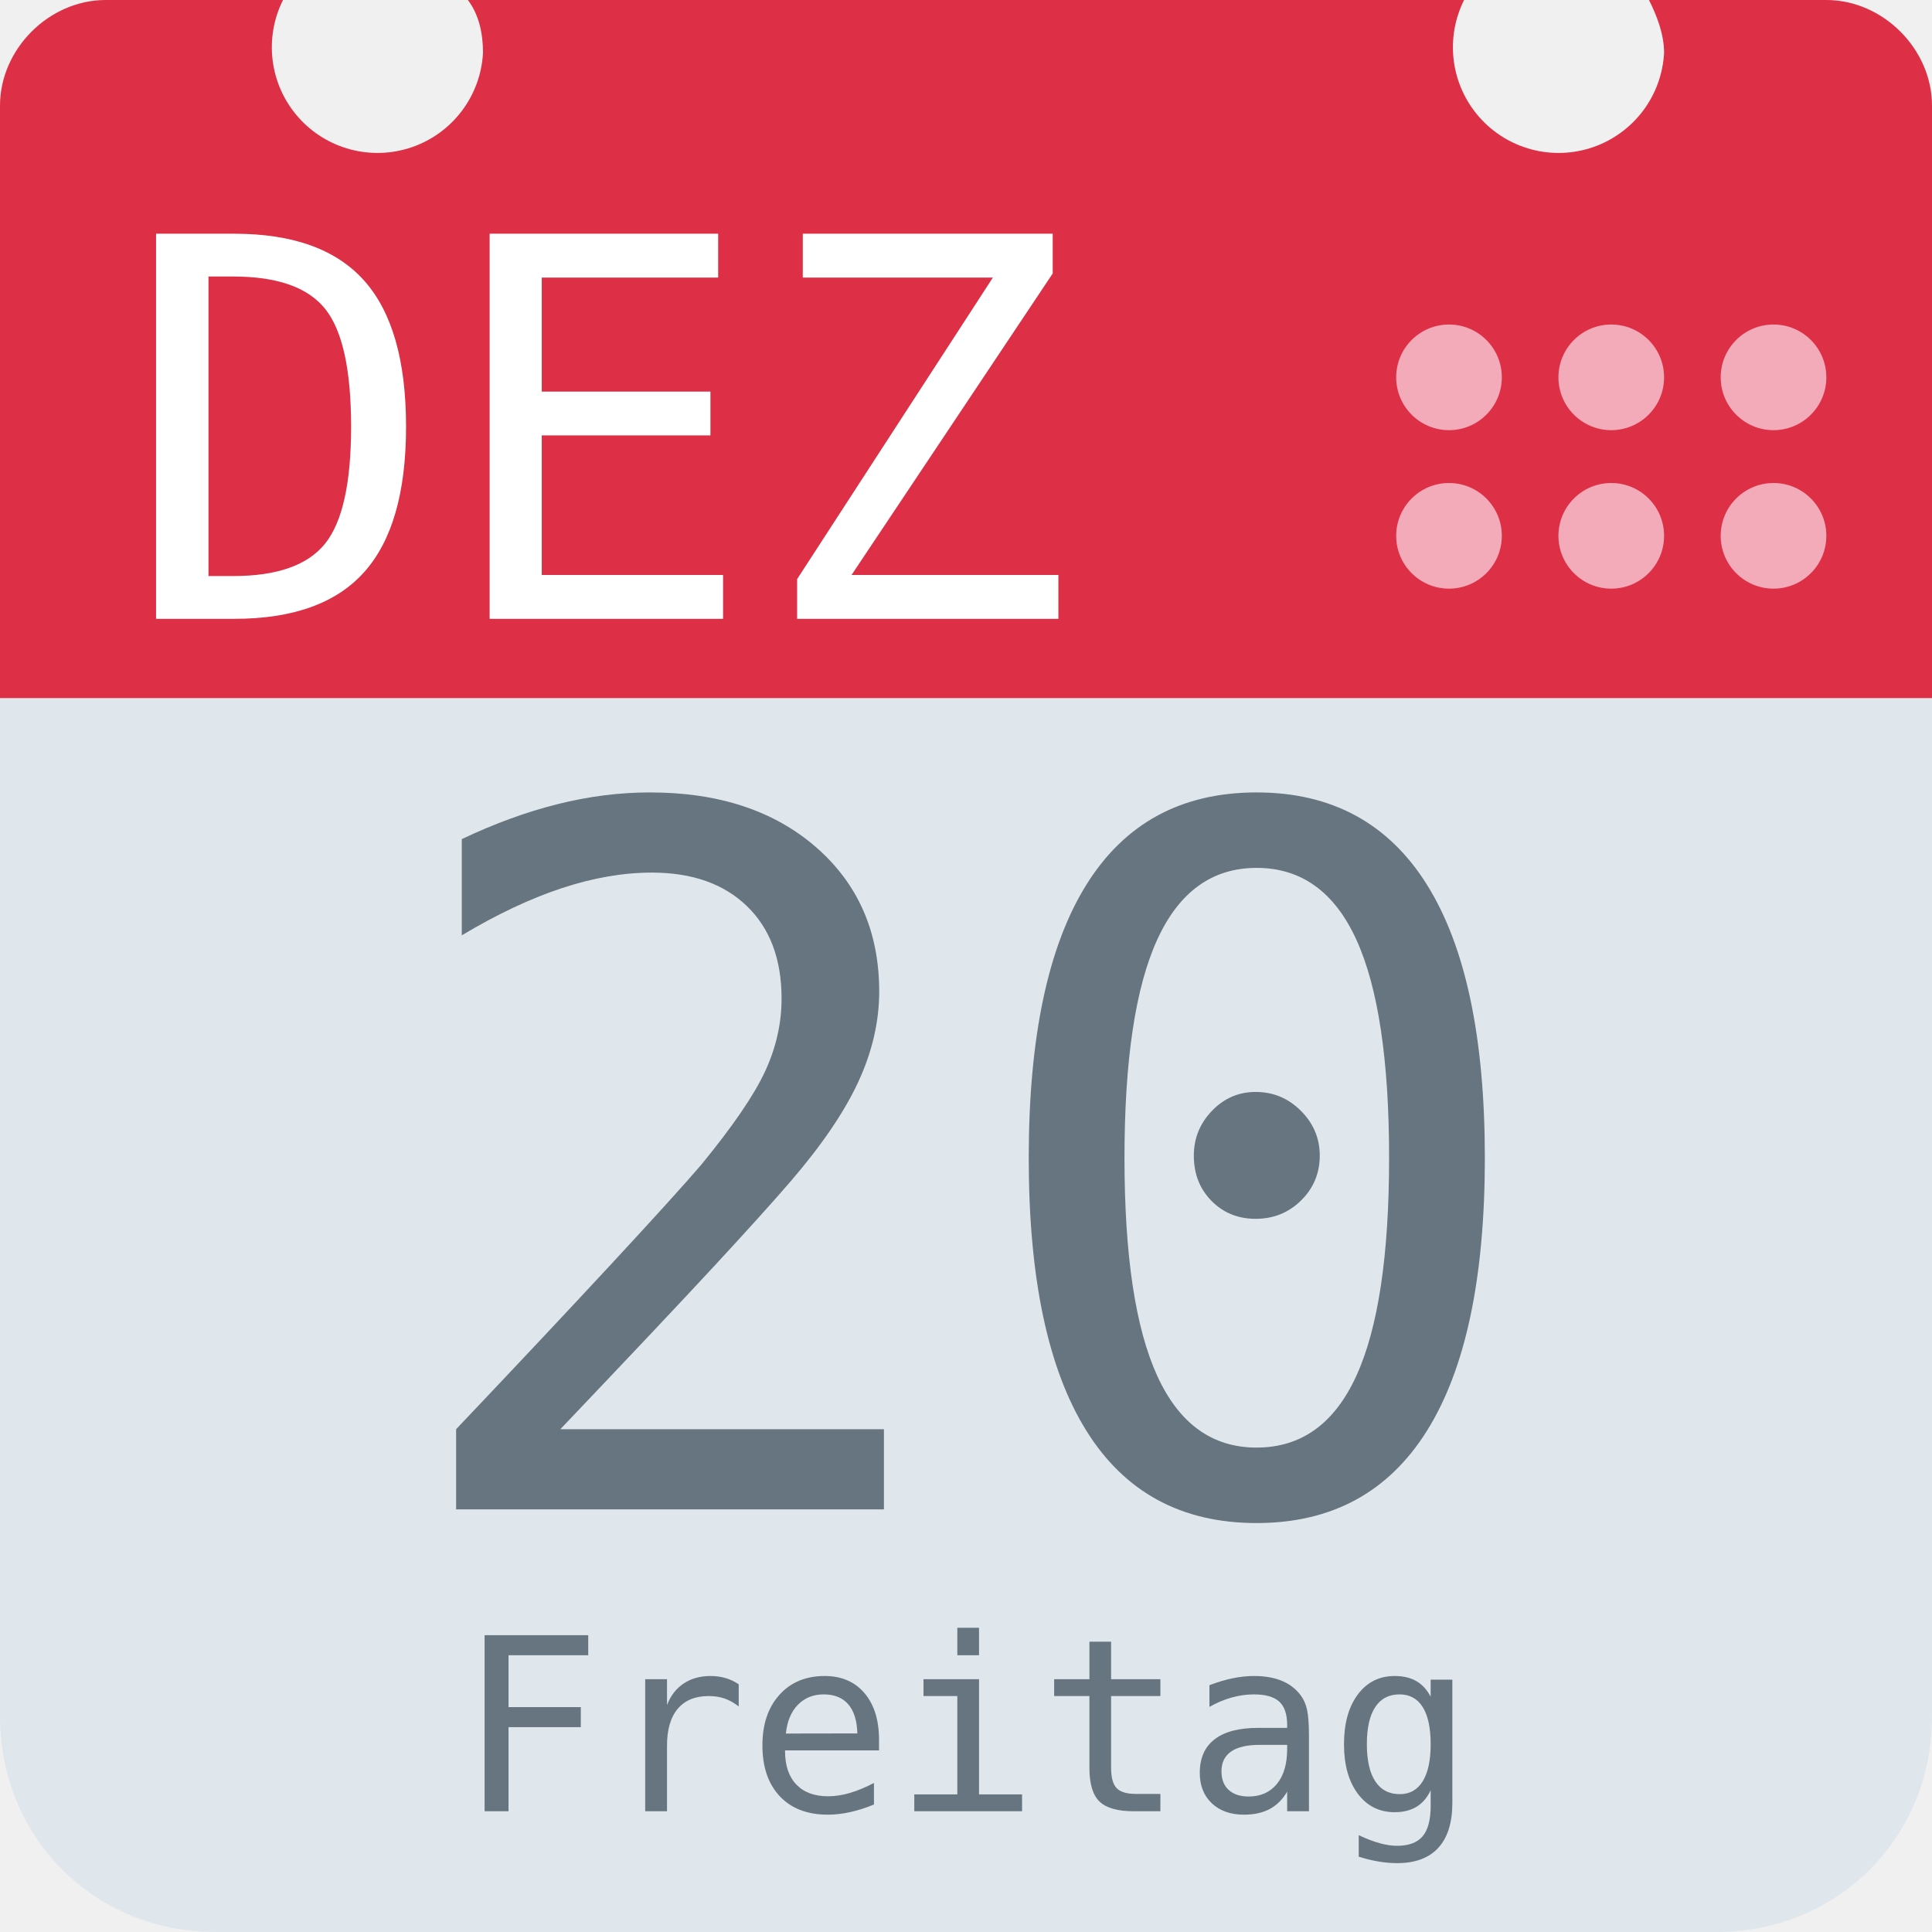
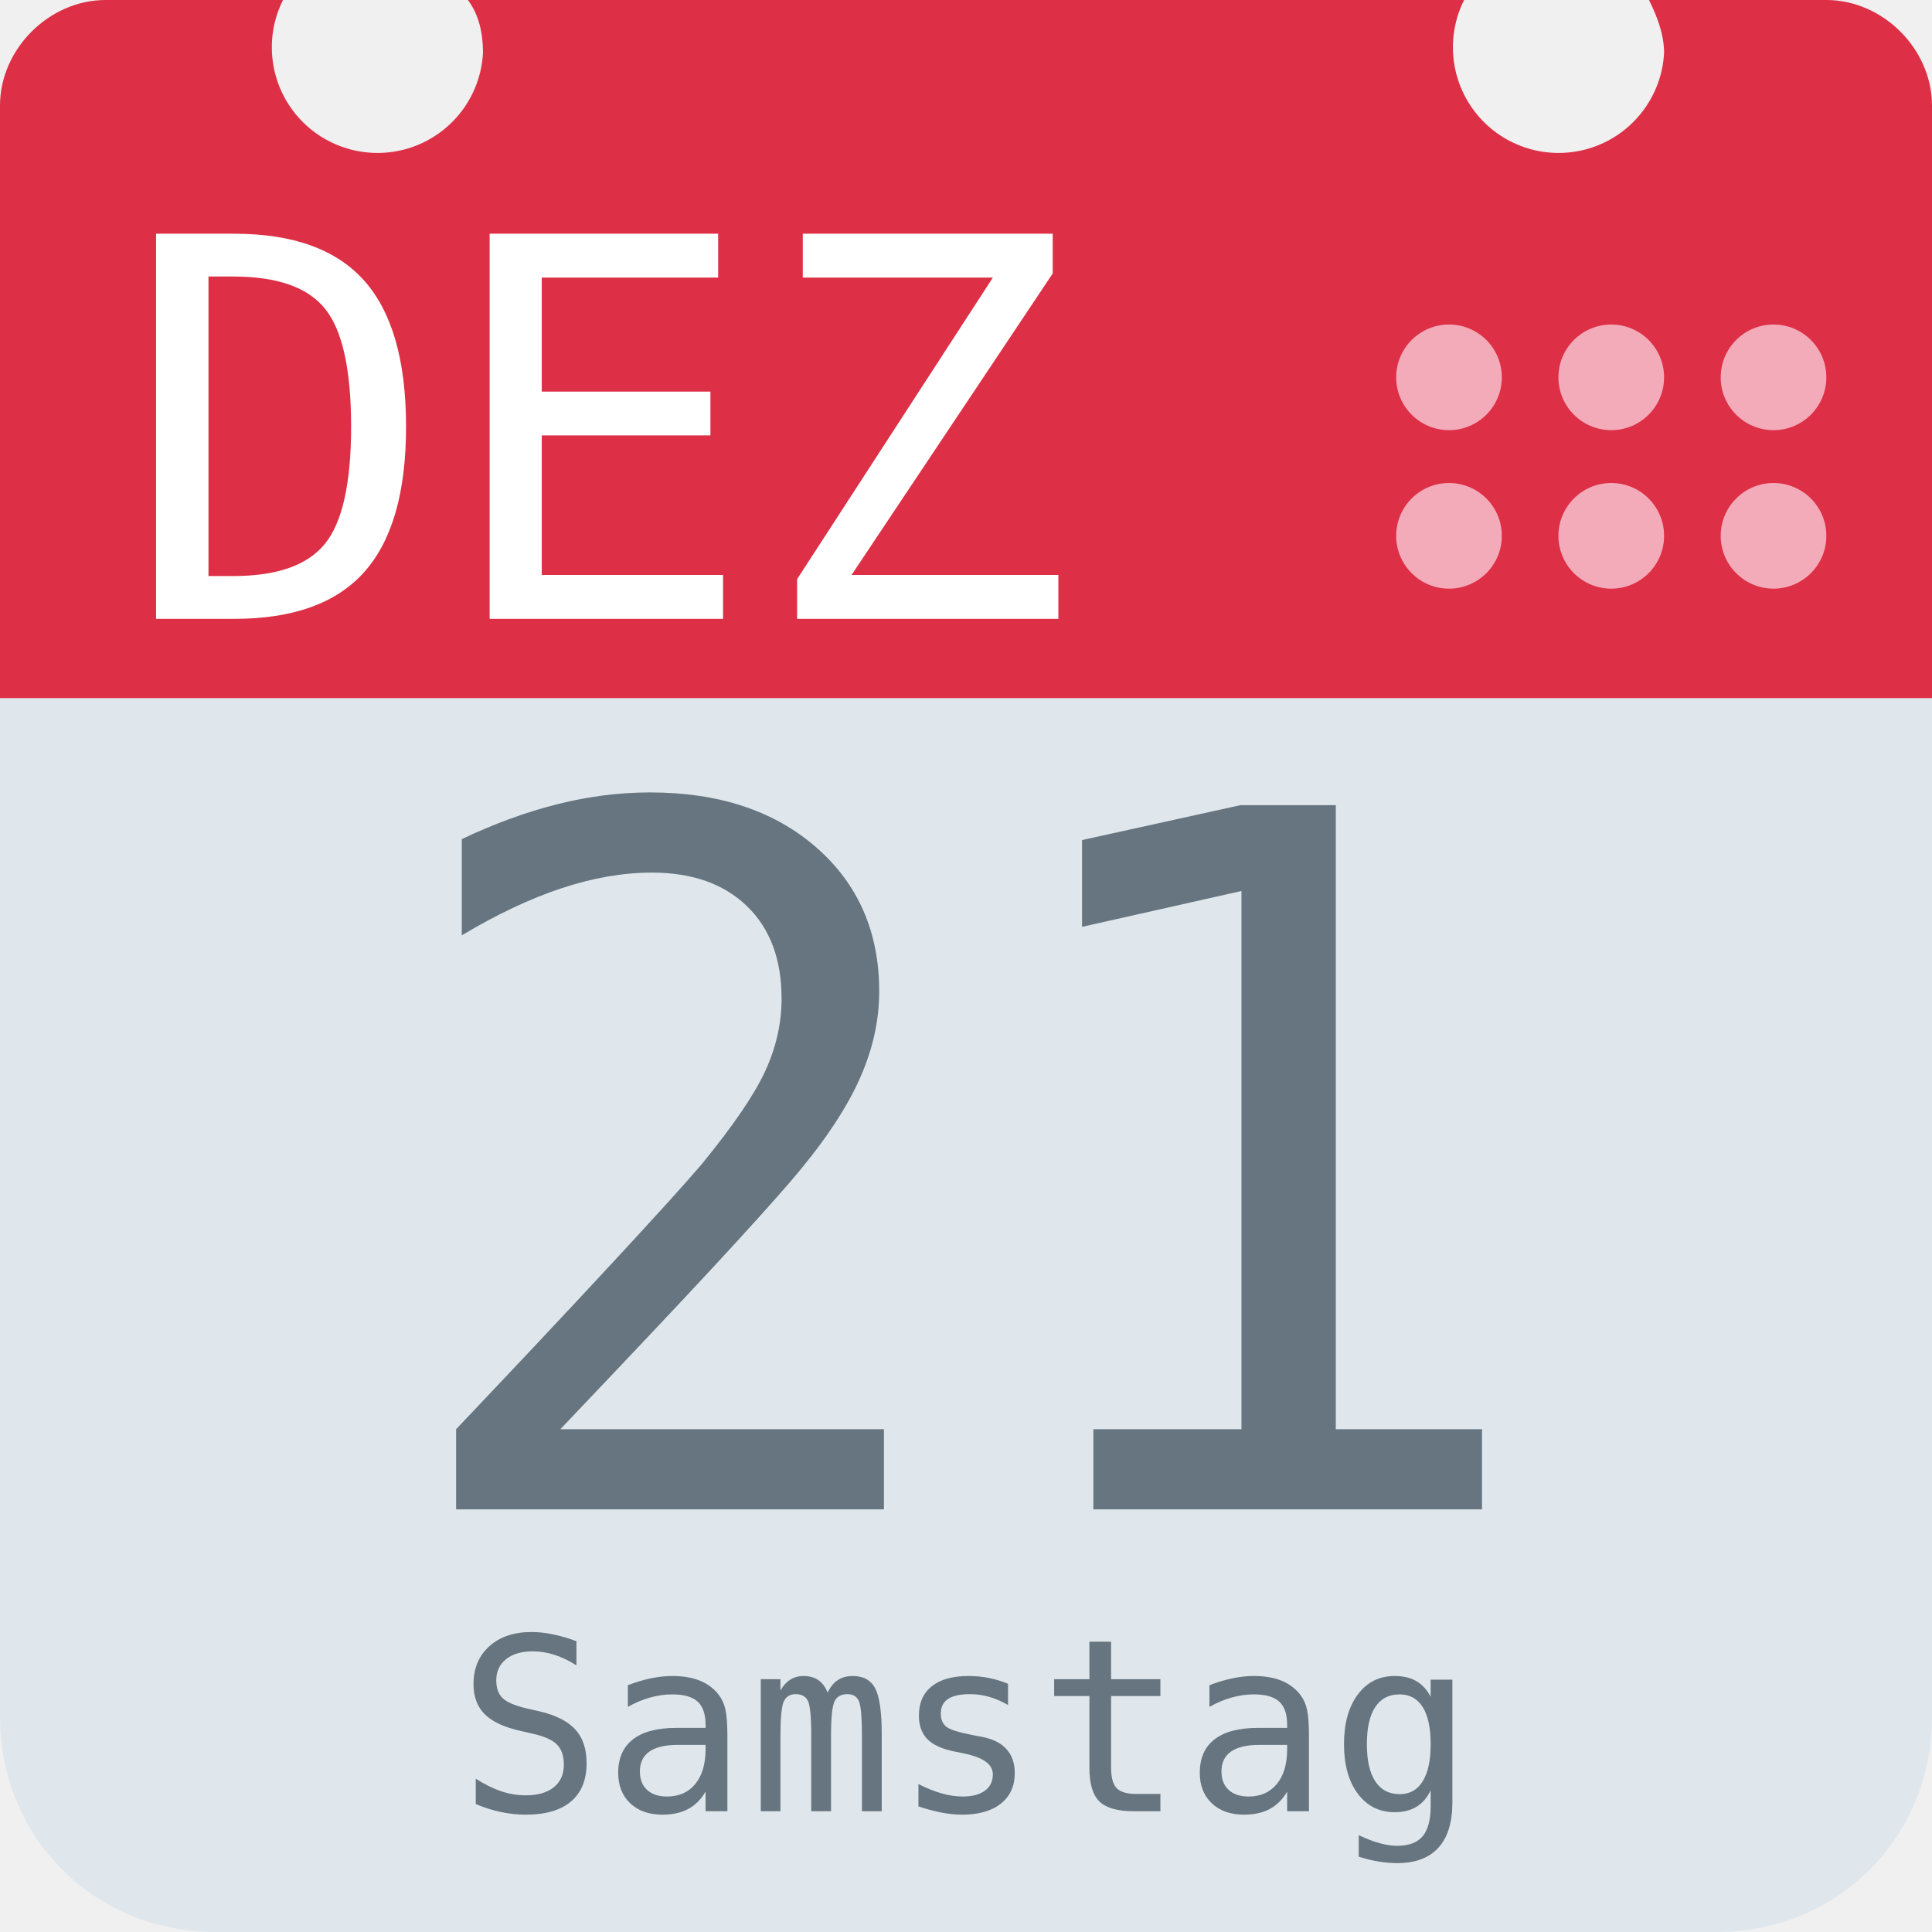
<svg xmlns="http://www.w3.org/2000/svg" aria-label="Calendar" role="img" viewBox="0 0 512 512">
  <path d="M512 455c0 32-25 57-57 57H57c-32 0-57-25-57-57V128c0-31 25-57 57-57h398c32 0 57 26 57 57z" fill="#e0e7ec" />
  <path d="M484 0h-47c2 4 4 9 4 14a28 28 0 1 1-53-14H124c3 4 4 9 4 14A28 28 0 1 1 75 0H28C13 0 0 13 0 28v157h512V28c0-15-13-28-28-28z" fill="#dd2f45" />
  <g fill="#f3aab9">
    <circle cx="470" cy="142" r="14" />
    <circle cx="470" cy="100" r="14" />
    <circle cx="427" cy="142" r="14" />
    <circle cx="427" cy="100" r="14" />
    <circle cx="384" cy="142" r="14" />
    <circle cx="384" cy="100" r="14" />
  </g>
  <text id="month" x="32" y="164" fill="#fff" font-family="monospace" font-size="140px" style="text-anchor: left">DEZ</text>
-   <text id="day" x="256" y="400" fill="#66757f" font-family="monospace" font-size="256px" style="text-anchor: middle">20</text>
-   <text id="weekday" x="256" y="480" fill="#66757f" font-family="monospace" font-size="64px" style="text-anchor: middle">Freitag</text>
+   <text id="day" x="256" y="400" fill="#66757f" font-family="monospace" font-size="256px" style="text-anchor: middle">21</text>
+   <text id="weekday" x="256" y="480" fill="#66757f" font-family="monospace" font-size="64px" style="text-anchor: middle">Samstag</text>
</svg>
